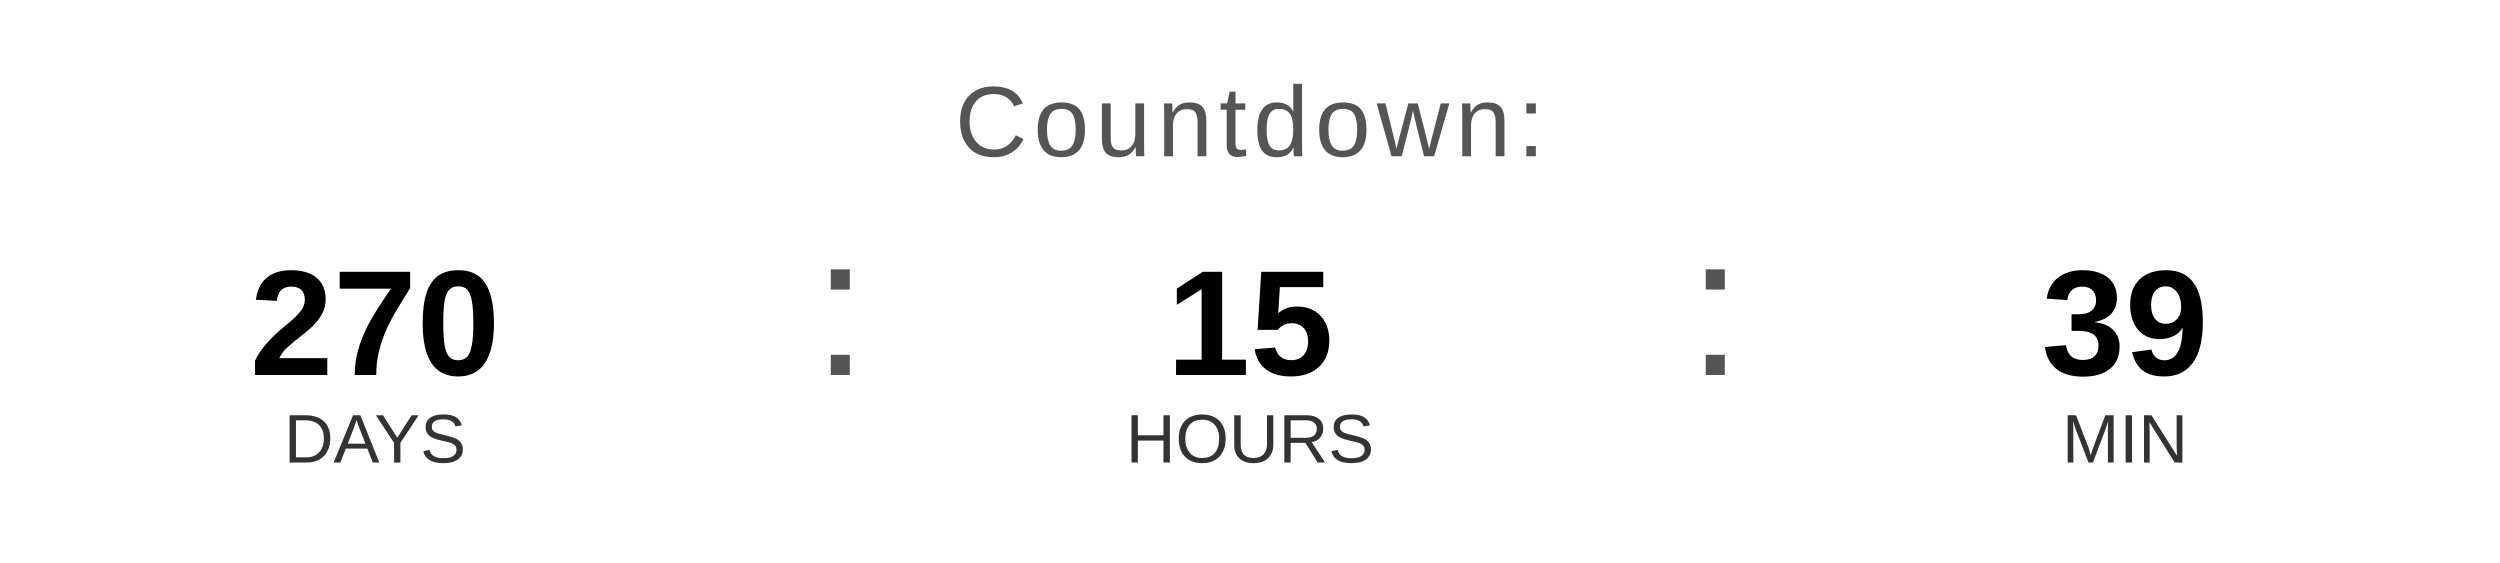
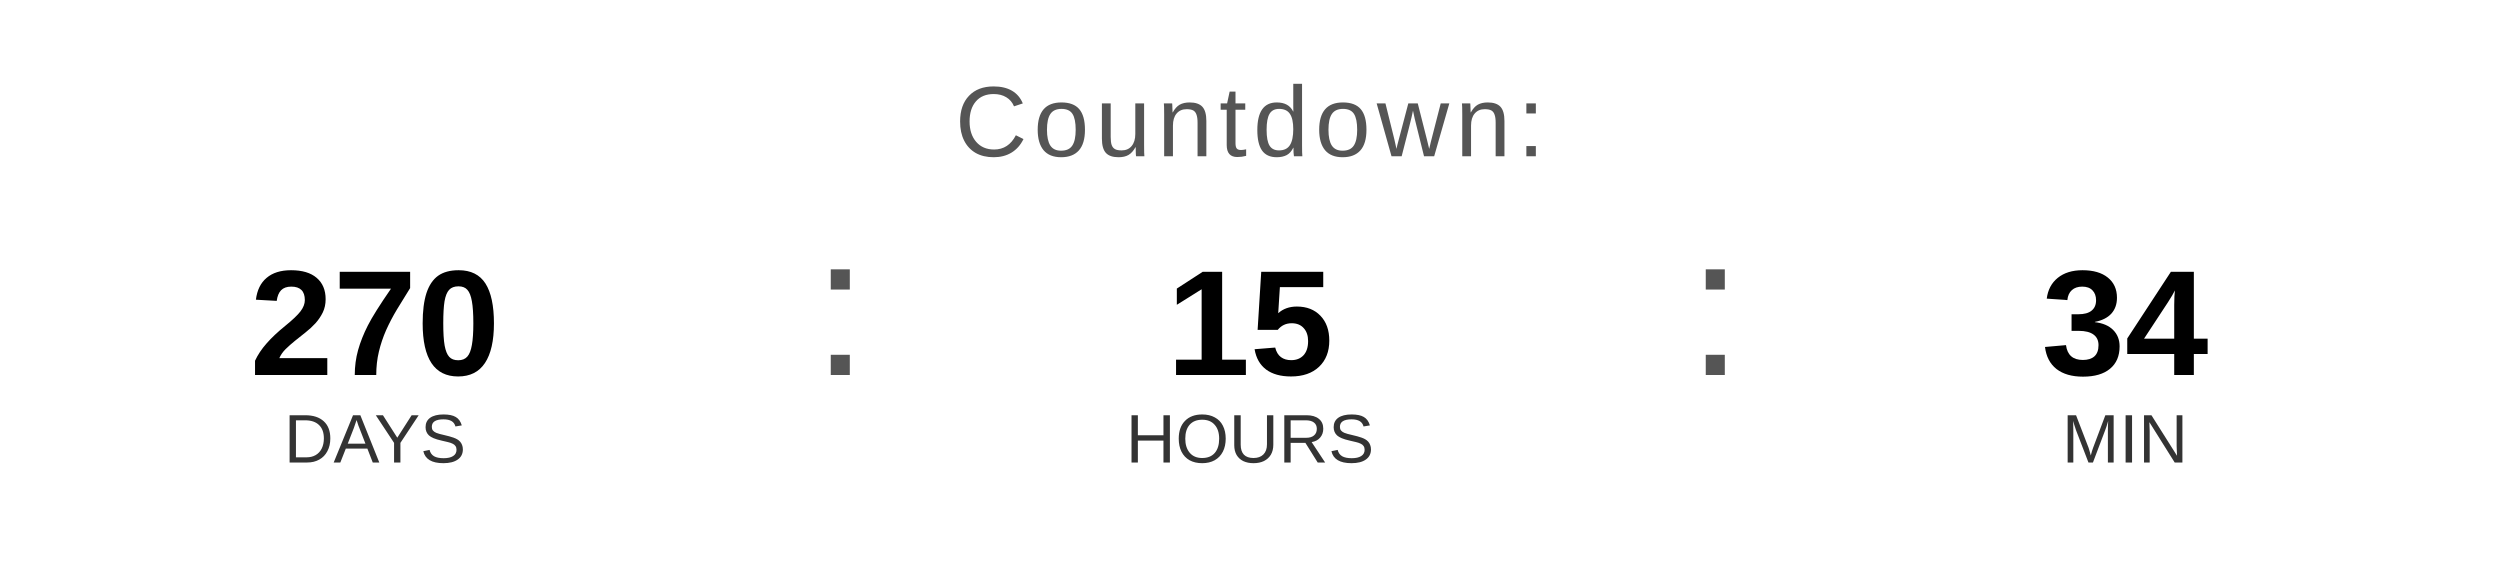
<svg xmlns="http://www.w3.org/2000/svg" width="400" height="90" viewBox="0 0 400 90">
  <text x="200" y="25" font-family="Arial, Helvetica, sans-serif" font-size="16" fill="#555555" text-anchor="middle" letter-spacing="1">
    Countdown:
  </text>
  <text x="60" y="60" font-family="Arial, Helvetica, sans-serif" font-size="24" font-weight="bold" fill="#000000" text-anchor="middle">270</text>
  <text x="60" y="74" font-family="Arial, Helvetica, sans-serif" font-size="11" fill="#333333" text-anchor="middle">DAYS</text>
  <text x="130" y="60" font-family="Arial, sans-serif" font-size="32" fill="#555555">:</text>
  <text x="200" y="60" font-family="Arial, Helvetica, sans-serif" font-size="24" font-weight="bold" fill="#000000" text-anchor="middle">15</text>
  <text x="200" y="74" font-family="Arial, Helvetica, sans-serif" font-size="11" fill="#333333" text-anchor="middle">HOURS</text>
  <text x="270" y="60" font-family="Arial, sans-serif" font-size="32" fill="#555555">:</text>
-   <text x="340" y="60" font-family="Arial, Helvetica, sans-serif" font-size="24" font-weight="bold" fill="#000000" text-anchor="middle">39</text>
+   <text x="340" y="60" font-family="Arial, Helvetica, sans-serif" font-size="24" font-weight="bold" fill="#000000" text-anchor="middle">34</text>
  <text x="340" y="74" font-family="Arial, Helvetica, sans-serif" font-size="11" fill="#333333" text-anchor="middle">MIN</text>
</svg>
